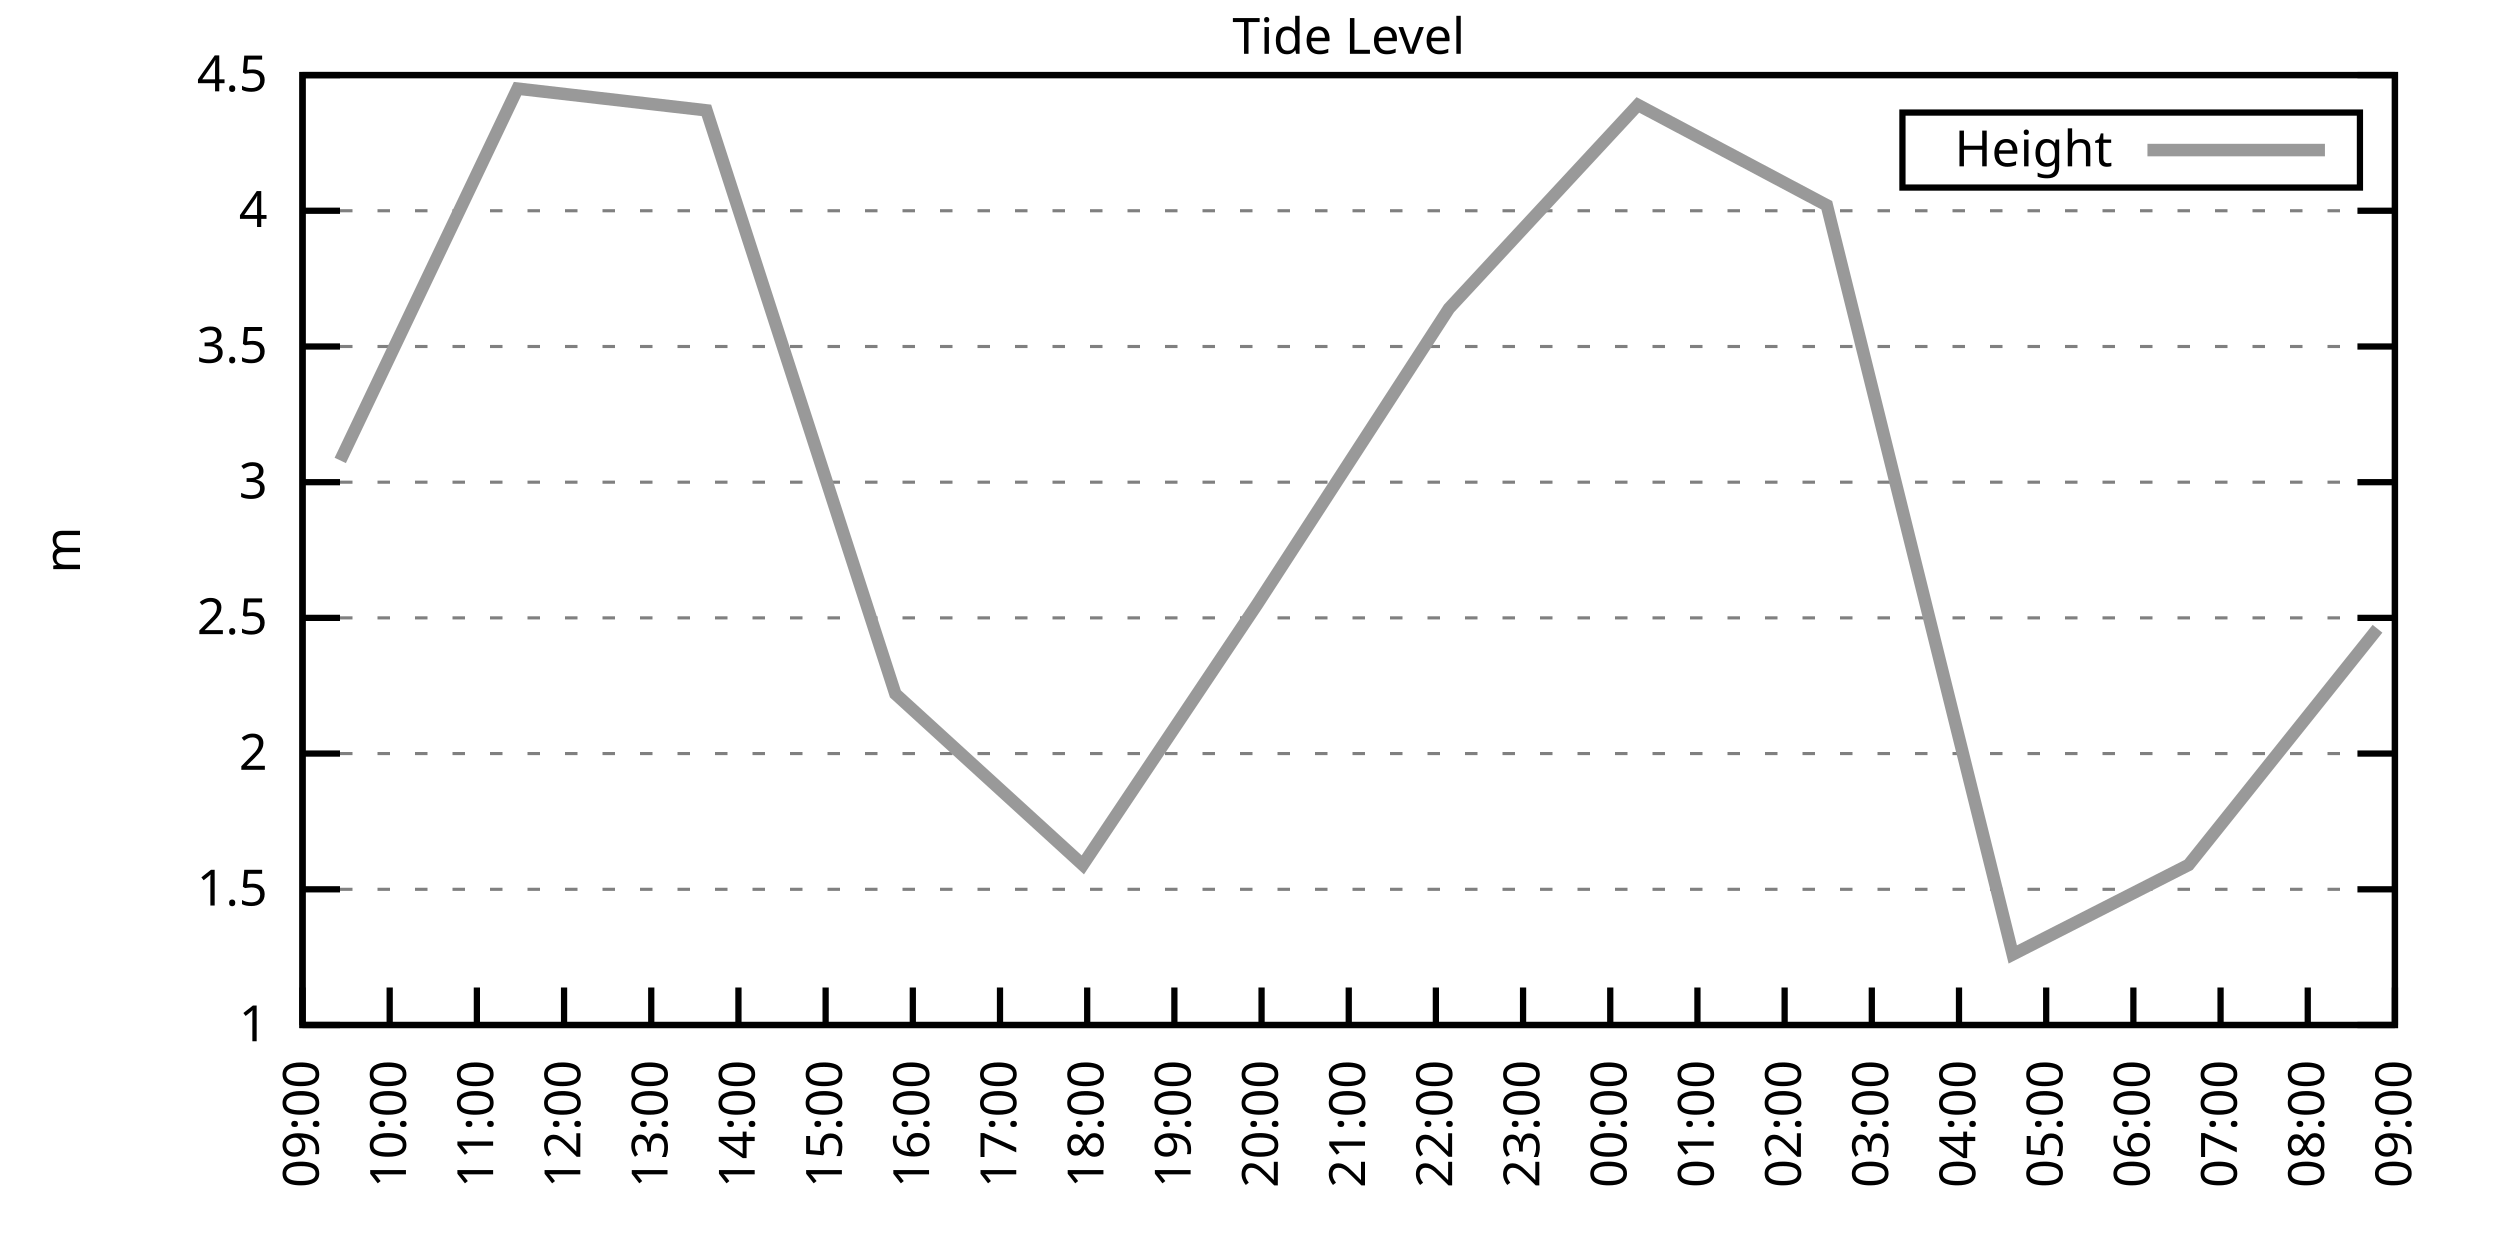
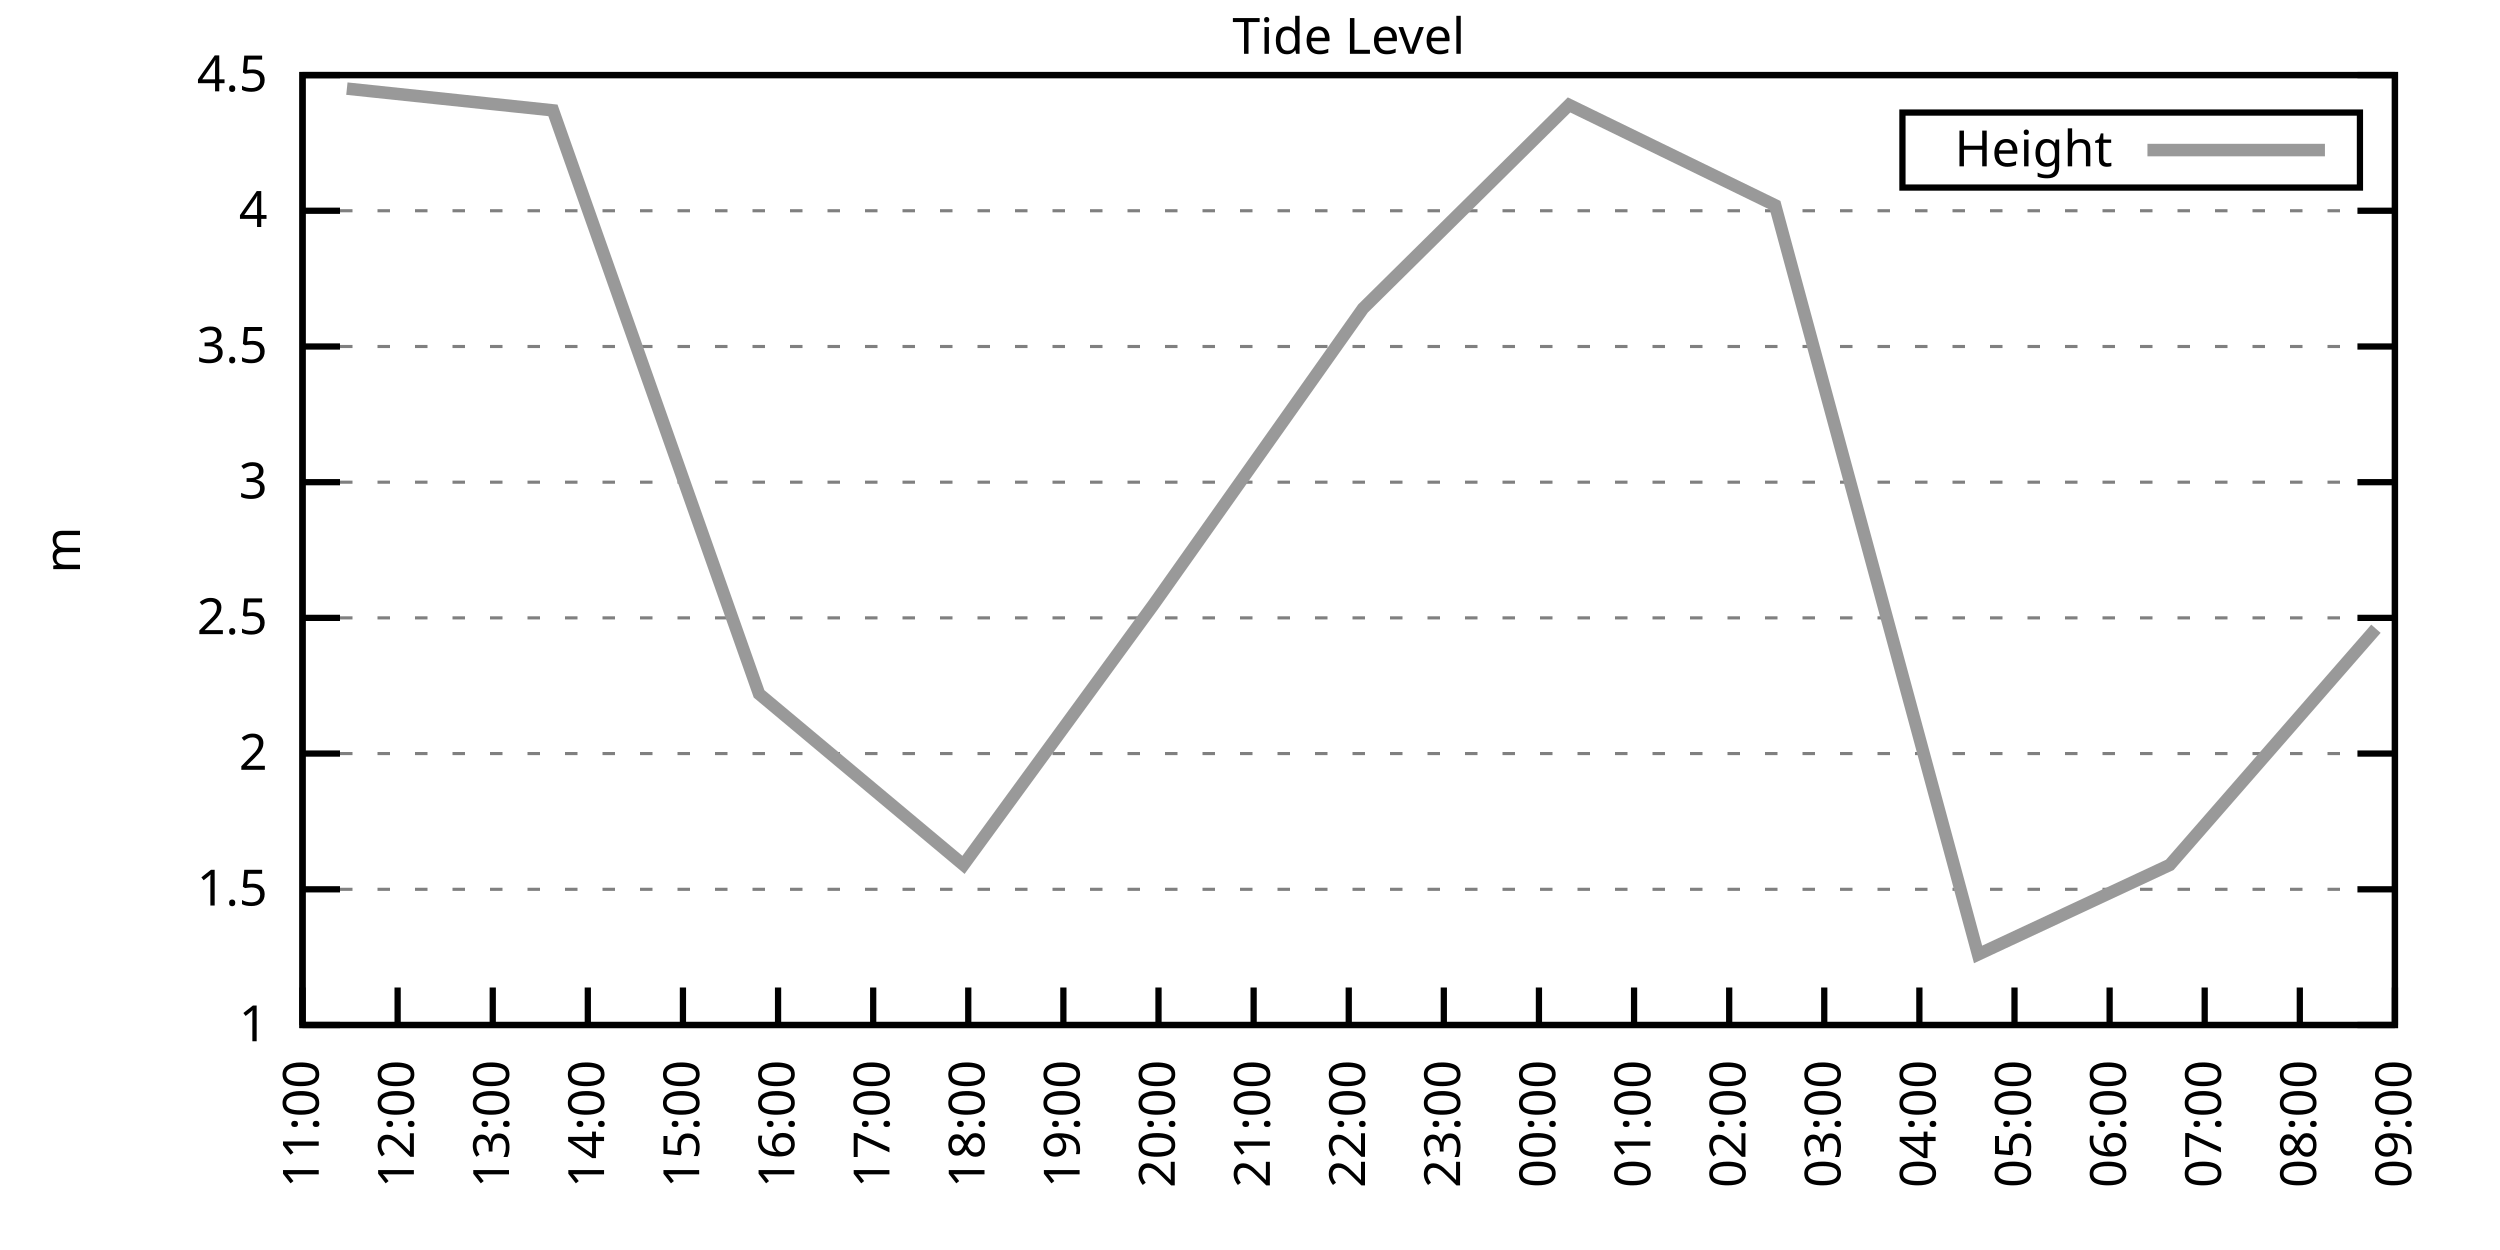
<svg xmlns="http://www.w3.org/2000/svg" xmlns:xlink="http://www.w3.org/1999/xlink" width="400" height="200" viewBox="0 0 400 200">
  <g id="gnuplot_canvas">
    <rect x="0" y="0" width="400" height="200" fill="none" />
    <defs>
      <circle id="gpDot" r="0.5" stroke-width="0.5" stroke="currentColor" />
      <path id="gpPt0" stroke-width="0.333" stroke="currentColor" d="M-1,0 h2 M0,-1 v2" />
      <path id="gpPt1" stroke-width="0.333" stroke="currentColor" d="M-1,-1 L1,1 M1,-1 L-1,1" />
      <path id="gpPt2" stroke-width="0.333" stroke="currentColor" d="M-1,0 L1,0 M0,-1 L0,1 M-1,-1 L1,1 M-1,1 L1,-1" />
      <rect id="gpPt3" stroke-width="0.333" stroke="currentColor" x="-1" y="-1" width="2" height="2" />
      <rect id="gpPt4" stroke-width="0.333" stroke="currentColor" fill="currentColor" x="-1" y="-1" width="2" height="2" />
      <circle id="gpPt5" stroke-width="0.333" stroke="currentColor" cx="0" cy="0" r="1" />
      <use xlink:href="#gpPt5" id="gpPt6" fill="currentColor" stroke="none" />
      <path id="gpPt7" stroke-width="0.333" stroke="currentColor" d="M0,-1.33 L-1.33,0.67 L1.33,0.67 z" />
      <use xlink:href="#gpPt7" id="gpPt8" fill="currentColor" stroke="none" />
      <use xlink:href="#gpPt7" id="gpPt9" stroke="currentColor" transform="rotate(180)" />
      <use xlink:href="#gpPt9" id="gpPt10" fill="currentColor" stroke="none" />
      <use xlink:href="#gpPt3" id="gpPt11" stroke="currentColor" transform="rotate(45)" />
      <use xlink:href="#gpPt11" id="gpPt12" fill="currentColor" stroke="none" />
      <path id="gpPt13" stroke-width="0.333" stroke="currentColor" d="M0,1.330 L1.265,0.411 L0.782,-1.067 L-0.782,-1.076 L-1.265,0.411 z" />
      <use xlink:href="#gpPt13" id="gpPt14" fill="currentColor" stroke="none" />
      <filter id="textbox" filterUnits="objectBoundingBox" x="0" y="0" height="1" width="1">
        <feFlood flood-color="white" flood-opacity="1" result="bgnd" />
        <feComposite in="SourceGraphic" in2="bgnd" operator="atop" />
      </filter>
      <filter id="greybox" filterUnits="objectBoundingBox" x="0" y="0" height="1" width="1">
        <feFlood flood-color="lightgrey" flood-opacity="1" result="grey" />
        <feComposite in="SourceGraphic" in2="grey" operator="atop" />
      </filter>
    </defs>
    <g fill="none" color="white" stroke="currentColor" stroke-width="1.00" stroke-linecap="butt" stroke-linejoin="miter">
</g>
    <g fill="none" color="black" stroke="currentColor" stroke-width="1.00" stroke-linecap="butt" stroke-linejoin="miter">
      <g stroke="none" shape-rendering="crispEdges">
        <polygon fill="rgb(255, 255, 255)" points="48.40,164.00 383.18,164.00 383.18,12.02 48.40,12.02 " />
      </g>
    </g>
    <g fill="none" color="black" stroke="currentColor" stroke-width="1.00" stroke-linecap="butt" stroke-linejoin="miter">
</g>
    <g fill="none" color="black" stroke="black" stroke-width="0.50" stroke-linecap="butt" stroke-linejoin="miter">
</g>
    <g fill="none" color="gray" stroke="currentColor" stroke-width="0.50" stroke-linecap="butt" stroke-linejoin="miter">
      <path stroke="gray" stroke-dasharray="2,4" class="gridline" d="M48.40,164.00 L383.19,164.00  " />
    </g>
    <g fill="none" color="gray" stroke="gray" stroke-width="1.00" stroke-linecap="butt" stroke-linejoin="miter">
</g>
    <g fill="none" color="black" stroke="currentColor" stroke-width="1.00" stroke-linecap="butt" stroke-linejoin="miter">
      <path stroke="black" d="M48.40,164.00 L54.40,164.00 M383.19,164.00 L377.19,164.00  " />
      <g transform="translate(42.80,166.60)" stroke="none" fill="black" font-family="Sans" font-size="8.00" text-anchor="end">
        <text>
          <tspan font-family="Sans"> 1</tspan>
        </text>
      </g>
    </g>
    <g fill="none" color="black" stroke="currentColor" stroke-width="1.00" stroke-linecap="butt" stroke-linejoin="miter">
</g>
    <g fill="none" color="black" stroke="black" stroke-width="0.50" stroke-linecap="butt" stroke-linejoin="miter">
</g>
    <g fill="none" color="gray" stroke="currentColor" stroke-width="0.50" stroke-linecap="butt" stroke-linejoin="miter">
      <path stroke="gray" stroke-dasharray="2,4" class="gridline" d="M48.40,142.29 L383.19,142.29  " />
    </g>
    <g fill="none" color="gray" stroke="gray" stroke-width="1.00" stroke-linecap="butt" stroke-linejoin="miter">
</g>
    <g fill="none" color="black" stroke="currentColor" stroke-width="1.00" stroke-linecap="butt" stroke-linejoin="miter">
      <path stroke="black" d="M48.40,142.29 L54.40,142.29 M383.19,142.29 L377.19,142.29  " />
      <g transform="translate(42.80,144.89)" stroke="none" fill="black" font-family="Sans" font-size="8.00" text-anchor="end">
        <text>
          <tspan font-family="Sans"> 1.5</tspan>
        </text>
      </g>
    </g>
    <g fill="none" color="black" stroke="currentColor" stroke-width="1.00" stroke-linecap="butt" stroke-linejoin="miter">
</g>
    <g fill="none" color="black" stroke="black" stroke-width="0.50" stroke-linecap="butt" stroke-linejoin="miter">
</g>
    <g fill="none" color="gray" stroke="currentColor" stroke-width="0.50" stroke-linecap="butt" stroke-linejoin="miter">
      <path stroke="gray" stroke-dasharray="2,4" class="gridline" d="M48.40,120.57 L383.19,120.57  " />
    </g>
    <g fill="none" color="gray" stroke="gray" stroke-width="1.00" stroke-linecap="butt" stroke-linejoin="miter">
</g>
    <g fill="none" color="black" stroke="currentColor" stroke-width="1.00" stroke-linecap="butt" stroke-linejoin="miter">
      <path stroke="black" d="M48.40,120.57 L54.40,120.57 M383.19,120.57 L377.19,120.57  " />
      <g transform="translate(42.80,123.17)" stroke="none" fill="black" font-family="Sans" font-size="8.00" text-anchor="end">
        <text>
          <tspan font-family="Sans"> 2</tspan>
        </text>
      </g>
    </g>
    <g fill="none" color="black" stroke="currentColor" stroke-width="1.00" stroke-linecap="butt" stroke-linejoin="miter">
</g>
    <g fill="none" color="black" stroke="black" stroke-width="0.50" stroke-linecap="butt" stroke-linejoin="miter">
</g>
    <g fill="none" color="gray" stroke="currentColor" stroke-width="0.50" stroke-linecap="butt" stroke-linejoin="miter">
      <path stroke="gray" stroke-dasharray="2,4" class="gridline" d="M48.40,98.86 L383.19,98.86  " />
    </g>
    <g fill="none" color="gray" stroke="gray" stroke-width="1.00" stroke-linecap="butt" stroke-linejoin="miter">
</g>
    <g fill="none" color="black" stroke="currentColor" stroke-width="1.00" stroke-linecap="butt" stroke-linejoin="miter">
      <path stroke="black" d="M48.40,98.86 L54.40,98.86 M383.19,98.86 L377.19,98.86  " />
      <g transform="translate(42.80,101.46)" stroke="none" fill="black" font-family="Sans" font-size="8.00" text-anchor="end">
        <text>
          <tspan font-family="Sans"> 2.5</tspan>
        </text>
      </g>
    </g>
    <g fill="none" color="black" stroke="currentColor" stroke-width="1.00" stroke-linecap="butt" stroke-linejoin="miter">
</g>
    <g fill="none" color="black" stroke="black" stroke-width="0.50" stroke-linecap="butt" stroke-linejoin="miter">
</g>
    <g fill="none" color="gray" stroke="currentColor" stroke-width="0.50" stroke-linecap="butt" stroke-linejoin="miter">
      <path stroke="gray" stroke-dasharray="2,4" class="gridline" d="M48.40,77.15 L383.19,77.15  " />
    </g>
    <g fill="none" color="gray" stroke="gray" stroke-width="1.00" stroke-linecap="butt" stroke-linejoin="miter">
</g>
    <g fill="none" color="black" stroke="currentColor" stroke-width="1.00" stroke-linecap="butt" stroke-linejoin="miter">
      <path stroke="black" d="M48.40,77.15 L54.40,77.15 M383.19,77.15 L377.19,77.15  " />
      <g transform="translate(42.80,79.75)" stroke="none" fill="black" font-family="Sans" font-size="8.00" text-anchor="end">
        <text>
          <tspan font-family="Sans"> 3</tspan>
        </text>
      </g>
    </g>
    <g fill="none" color="black" stroke="currentColor" stroke-width="1.00" stroke-linecap="butt" stroke-linejoin="miter">
</g>
    <g fill="none" color="black" stroke="black" stroke-width="0.50" stroke-linecap="butt" stroke-linejoin="miter">
</g>
    <g fill="none" color="gray" stroke="currentColor" stroke-width="0.50" stroke-linecap="butt" stroke-linejoin="miter">
      <path stroke="gray" stroke-dasharray="2,4" class="gridline" d="M48.40,55.44 L383.19,55.44  " />
    </g>
    <g fill="none" color="gray" stroke="gray" stroke-width="1.00" stroke-linecap="butt" stroke-linejoin="miter">
</g>
    <g fill="none" color="black" stroke="currentColor" stroke-width="1.00" stroke-linecap="butt" stroke-linejoin="miter">
      <path stroke="black" d="M48.40,55.44 L54.40,55.44 M383.19,55.44 L377.19,55.44  " />
      <g transform="translate(42.80,58.04)" stroke="none" fill="black" font-family="Sans" font-size="8.00" text-anchor="end">
        <text>
          <tspan font-family="Sans"> 3.5</tspan>
        </text>
      </g>
    </g>
    <g fill="none" color="black" stroke="currentColor" stroke-width="1.00" stroke-linecap="butt" stroke-linejoin="miter">
</g>
    <g fill="none" color="black" stroke="black" stroke-width="0.50" stroke-linecap="butt" stroke-linejoin="miter">
</g>
    <g fill="none" color="gray" stroke="currentColor" stroke-width="0.50" stroke-linecap="butt" stroke-linejoin="miter">
      <path stroke="gray" stroke-dasharray="2,4" class="gridline" d="M48.40,33.72 L383.19,33.72  " />
    </g>
    <g fill="none" color="gray" stroke="gray" stroke-width="1.00" stroke-linecap="butt" stroke-linejoin="miter">
</g>
    <g fill="none" color="black" stroke="currentColor" stroke-width="1.00" stroke-linecap="butt" stroke-linejoin="miter">
      <path stroke="black" d="M48.40,33.72 L54.40,33.72 M383.19,33.72 L377.19,33.72  " />
      <g transform="translate(42.80,36.32)" stroke="none" fill="black" font-family="Sans" font-size="8.00" text-anchor="end">
        <text>
          <tspan font-family="Sans"> 4</tspan>
        </text>
      </g>
    </g>
    <g fill="none" color="black" stroke="currentColor" stroke-width="1.00" stroke-linecap="butt" stroke-linejoin="miter">
</g>
    <g fill="none" color="black" stroke="black" stroke-width="0.50" stroke-linecap="butt" stroke-linejoin="miter">
</g>
    <g fill="none" color="gray" stroke="currentColor" stroke-width="0.50" stroke-linecap="butt" stroke-linejoin="miter">
      <path stroke="gray" stroke-dasharray="2,4" class="gridline" d="M48.40,12.01 L383.19,12.01  " />
    </g>
    <g fill="none" color="gray" stroke="gray" stroke-width="1.00" stroke-linecap="butt" stroke-linejoin="miter">
</g>
    <g fill="none" color="black" stroke="currentColor" stroke-width="1.00" stroke-linecap="butt" stroke-linejoin="miter">
      <path stroke="black" d="M48.40,12.01 L54.40,12.01 M383.19,12.01 L377.19,12.01  " />
      <g transform="translate(42.80,14.61)" stroke="none" fill="black" font-family="Sans" font-size="8.00" text-anchor="end">
        <text>
          <tspan font-family="Sans"> 4.5</tspan>
        </text>
      </g>
    </g>
    <g fill="none" color="black" stroke="currentColor" stroke-width="1.00" stroke-linecap="butt" stroke-linejoin="miter">
      <path stroke="black" d="M48.40,164.00 L48.40,158.00  " />
      <g transform="translate(51.00,169.60) rotate(270.00)" stroke="none" fill="black" font-family="Sans" font-size="8.00" text-anchor="end">
        <text>
-           <tspan font-family="Sans">09:00</tspan>
-         </text>
-       </g>
-     </g>
-     <g fill="none" color="black" stroke="currentColor" stroke-width="1.00" stroke-linecap="butt" stroke-linejoin="miter">
-       <path stroke="black" d="M62.35,164.00 L62.35,158.00  " />
-       <g transform="translate(64.95,169.60) rotate(270.00)" stroke="none" fill="black" font-family="Sans" font-size="8.00" text-anchor="end">
-         <text>
-           <tspan font-family="Sans">10:00</tspan>
-         </text>
-       </g>
-     </g>
-     <g fill="none" color="black" stroke="currentColor" stroke-width="1.00" stroke-linecap="butt" stroke-linejoin="miter">
-       <path stroke="black" d="M76.30,164.00 L76.30,158.00  " />
-       <g transform="translate(78.90,169.60) rotate(270.00)" stroke="none" fill="black" font-family="Sans" font-size="8.00" text-anchor="end">
-         <text>
          <tspan font-family="Sans">11:00</tspan>
        </text>
      </g>
    </g>
    <g fill="none" color="black" stroke="currentColor" stroke-width="1.00" stroke-linecap="butt" stroke-linejoin="miter">
-       <path stroke="black" d="M90.25,164.00 L90.25,158.00  " />
-       <g transform="translate(92.85,169.60) rotate(270.00)" stroke="none" fill="black" font-family="Sans" font-size="8.00" text-anchor="end">
+       <path stroke="black" d="M63.62,164.00 L63.62,158.00  " />
+       <g transform="translate(66.22,169.60) rotate(270.00)" stroke="none" fill="black" font-family="Sans" font-size="8.00" text-anchor="end">
        <text>
          <tspan font-family="Sans">12:00</tspan>
        </text>
      </g>
    </g>
    <g fill="none" color="black" stroke="currentColor" stroke-width="1.00" stroke-linecap="butt" stroke-linejoin="miter">
-       <path stroke="black" d="M104.20,164.00 L104.20,158.00  " />
-       <g transform="translate(106.80,169.60) rotate(270.00)" stroke="none" fill="black" font-family="Sans" font-size="8.00" text-anchor="end">
+       <path stroke="black" d="M78.84,164.00 L78.84,158.00  " />
+       <g transform="translate(81.44,169.60) rotate(270.00)" stroke="none" fill="black" font-family="Sans" font-size="8.00" text-anchor="end">
        <text>
          <tspan font-family="Sans">13:00</tspan>
        </text>
      </g>
    </g>
    <g fill="none" color="black" stroke="currentColor" stroke-width="1.00" stroke-linecap="butt" stroke-linejoin="miter">
-       <path stroke="black" d="M118.15,164.00 L118.15,158.00  " />
-       <g transform="translate(120.75,169.60) rotate(270.00)" stroke="none" fill="black" font-family="Sans" font-size="8.00" text-anchor="end">
+       <path stroke="black" d="M94.05,164.00 L94.05,158.00  " />
+       <g transform="translate(96.65,169.60) rotate(270.00)" stroke="none" fill="black" font-family="Sans" font-size="8.00" text-anchor="end">
        <text>
          <tspan font-family="Sans">14:00</tspan>
        </text>
      </g>
    </g>
    <g fill="none" color="black" stroke="currentColor" stroke-width="1.00" stroke-linecap="butt" stroke-linejoin="miter">
-       <path stroke="black" d="M132.10,164.00 L132.10,158.00  " />
-       <g transform="translate(134.70,169.60) rotate(270.00)" stroke="none" fill="black" font-family="Sans" font-size="8.00" text-anchor="end">
+       <path stroke="black" d="M109.27,164.00 L109.27,158.00  " />
+       <g transform="translate(111.87,169.60) rotate(270.00)" stroke="none" fill="black" font-family="Sans" font-size="8.00" text-anchor="end">
        <text>
          <tspan font-family="Sans">15:00</tspan>
        </text>
      </g>
    </g>
    <g fill="none" color="black" stroke="currentColor" stroke-width="1.00" stroke-linecap="butt" stroke-linejoin="miter">
-       <path stroke="black" d="M146.05,164.00 L146.05,158.00  " />
-       <g transform="translate(148.65,169.60) rotate(270.00)" stroke="none" fill="black" font-family="Sans" font-size="8.00" text-anchor="end">
+       <path stroke="black" d="M124.49,164.00 L124.49,158.00  " />
+       <g transform="translate(127.09,169.60) rotate(270.00)" stroke="none" fill="black" font-family="Sans" font-size="8.00" text-anchor="end">
        <text>
          <tspan font-family="Sans">16:00</tspan>
        </text>
      </g>
    </g>
    <g fill="none" color="black" stroke="currentColor" stroke-width="1.00" stroke-linecap="butt" stroke-linejoin="miter">
-       <path stroke="black" d="M160.00,164.00 L160.00,158.00  " />
-       <g transform="translate(162.60,169.60) rotate(270.00)" stroke="none" fill="black" font-family="Sans" font-size="8.00" text-anchor="end">
+       <path stroke="black" d="M139.71,164.00 L139.71,158.00  " />
+       <g transform="translate(142.31,169.60) rotate(270.00)" stroke="none" fill="black" font-family="Sans" font-size="8.00" text-anchor="end">
        <text>
          <tspan font-family="Sans">17:00</tspan>
        </text>
      </g>
    </g>
    <g fill="none" color="black" stroke="currentColor" stroke-width="1.00" stroke-linecap="butt" stroke-linejoin="miter">
-       <path stroke="black" d="M173.95,164.00 L173.95,158.00  " />
-       <g transform="translate(176.55,169.60) rotate(270.00)" stroke="none" fill="black" font-family="Sans" font-size="8.00" text-anchor="end">
+       <path stroke="black" d="M154.92,164.00 L154.92,158.00  " />
+       <g transform="translate(157.52,169.60) rotate(270.00)" stroke="none" fill="black" font-family="Sans" font-size="8.00" text-anchor="end">
        <text>
          <tspan font-family="Sans">18:00</tspan>
        </text>
      </g>
    </g>
    <g fill="none" color="black" stroke="currentColor" stroke-width="1.00" stroke-linecap="butt" stroke-linejoin="miter">
-       <path stroke="black" d="M187.90,164.00 L187.90,158.00  " />
-       <g transform="translate(190.50,169.60) rotate(270.00)" stroke="none" fill="black" font-family="Sans" font-size="8.00" text-anchor="end">
+       <path stroke="black" d="M170.14,164.00 L170.14,158.00  " />
+       <g transform="translate(172.74,169.60) rotate(270.00)" stroke="none" fill="black" font-family="Sans" font-size="8.00" text-anchor="end">
        <text>
          <tspan font-family="Sans">19:00</tspan>
        </text>
      </g>
    </g>
    <g fill="none" color="black" stroke="currentColor" stroke-width="1.00" stroke-linecap="butt" stroke-linejoin="miter">
-       <path stroke="black" d="M201.85,164.00 L201.85,158.00  " />
-       <g transform="translate(204.45,169.60) rotate(270.00)" stroke="none" fill="black" font-family="Sans" font-size="8.00" text-anchor="end">
+       <path stroke="black" d="M185.36,164.00 L185.36,158.00  " />
+       <g transform="translate(187.96,169.60) rotate(270.00)" stroke="none" fill="black" font-family="Sans" font-size="8.00" text-anchor="end">
        <text>
          <tspan font-family="Sans">20:00</tspan>
+         </text>
+       </g>
+     </g>
+     <g fill="none" color="black" stroke="currentColor" stroke-width="1.00" stroke-linecap="butt" stroke-linejoin="miter">
+       <path stroke="black" d="M200.58,164.00 L200.58,158.00  " />
+       <g transform="translate(203.18,169.60) rotate(270.00)" stroke="none" fill="black" font-family="Sans" font-size="8.00" text-anchor="end">
+         <text>
+           <tspan font-family="Sans">21:00</tspan>
        </text>
      </g>
    </g>
    <g fill="none" color="black" stroke="currentColor" stroke-width="1.00" stroke-linecap="butt" stroke-linejoin="miter">
      <path stroke="black" d="M215.80,164.00 L215.80,158.00  " />
      <g transform="translate(218.40,169.60) rotate(270.00)" stroke="none" fill="black" font-family="Sans" font-size="8.00" text-anchor="end">
        <text>
-           <tspan font-family="Sans">21:00</tspan>
-         </text>
-       </g>
-     </g>
-     <g fill="none" color="black" stroke="currentColor" stroke-width="1.00" stroke-linecap="butt" stroke-linejoin="miter">
-       <path stroke="black" d="M229.74,164.00 L229.74,158.00  " />
-       <g transform="translate(232.34,169.60) rotate(270.00)" stroke="none" fill="black" font-family="Sans" font-size="8.00" text-anchor="end">
-         <text>
          <tspan font-family="Sans">22:00</tspan>
        </text>
      </g>
    </g>
    <g fill="none" color="black" stroke="currentColor" stroke-width="1.00" stroke-linecap="butt" stroke-linejoin="miter">
-       <path stroke="black" d="M243.69,164.00 L243.69,158.00  " />
-       <g transform="translate(246.29,169.60) rotate(270.00)" stroke="none" fill="black" font-family="Sans" font-size="8.00" text-anchor="end">
+       <path stroke="black" d="M231.01,164.00 L231.01,158.00  " />
+       <g transform="translate(233.61,169.60) rotate(270.00)" stroke="none" fill="black" font-family="Sans" font-size="8.00" text-anchor="end">
        <text>
          <tspan font-family="Sans">23:00</tspan>
        </text>
      </g>
    </g>
    <g fill="none" color="black" stroke="currentColor" stroke-width="1.00" stroke-linecap="butt" stroke-linejoin="miter">
-       <path stroke="black" d="M257.64,164.00 L257.64,158.00  " />
-       <g transform="translate(260.24,169.60) rotate(270.00)" stroke="none" fill="black" font-family="Sans" font-size="8.00" text-anchor="end">
+       <path stroke="black" d="M246.23,164.00 L246.23,158.00  " />
+       <g transform="translate(248.83,169.60) rotate(270.00)" stroke="none" fill="black" font-family="Sans" font-size="8.00" text-anchor="end">
        <text>
          <tspan font-family="Sans">00:00</tspan>
        </text>
      </g>
    </g>
    <g fill="none" color="black" stroke="currentColor" stroke-width="1.00" stroke-linecap="butt" stroke-linejoin="miter">
-       <path stroke="black" d="M271.59,164.00 L271.59,158.00  " />
-       <g transform="translate(274.19,169.60) rotate(270.00)" stroke="none" fill="black" font-family="Sans" font-size="8.00" text-anchor="end">
+       <path stroke="black" d="M261.45,164.00 L261.45,158.00  " />
+       <g transform="translate(264.05,169.60) rotate(270.00)" stroke="none" fill="black" font-family="Sans" font-size="8.00" text-anchor="end">
        <text>
          <tspan font-family="Sans">01:00</tspan>
        </text>
      </g>
    </g>
    <g fill="none" color="black" stroke="currentColor" stroke-width="1.00" stroke-linecap="butt" stroke-linejoin="miter">
-       <path stroke="black" d="M285.54,164.00 L285.54,158.00  " />
-       <g transform="translate(288.14,169.60) rotate(270.00)" stroke="none" fill="black" font-family="Sans" font-size="8.00" text-anchor="end">
+       <path stroke="black" d="M276.67,164.00 L276.67,158.00  " />
+       <g transform="translate(279.27,169.60) rotate(270.00)" stroke="none" fill="black" font-family="Sans" font-size="8.00" text-anchor="end">
        <text>
          <tspan font-family="Sans">02:00</tspan>
        </text>
      </g>
    </g>
    <g fill="none" color="black" stroke="currentColor" stroke-width="1.00" stroke-linecap="butt" stroke-linejoin="miter">
-       <path stroke="black" d="M299.49,164.00 L299.49,158.00  " />
-       <g transform="translate(302.09,169.60) rotate(270.00)" stroke="none" fill="black" font-family="Sans" font-size="8.00" text-anchor="end">
+       <path stroke="black" d="M291.88,164.00 L291.88,158.00  " />
+       <g transform="translate(294.48,169.60) rotate(270.00)" stroke="none" fill="black" font-family="Sans" font-size="8.00" text-anchor="end">
        <text>
          <tspan font-family="Sans">03:00</tspan>
        </text>
      </g>
    </g>
    <g fill="none" color="black" stroke="currentColor" stroke-width="1.00" stroke-linecap="butt" stroke-linejoin="miter">
-       <path stroke="black" d="M313.44,164.00 L313.44,158.00  " />
-       <g transform="translate(316.04,169.60) rotate(270.00)" stroke="none" fill="black" font-family="Sans" font-size="8.00" text-anchor="end">
+       <path stroke="black" d="M307.10,164.00 L307.10,158.00  " />
+       <g transform="translate(309.70,169.60) rotate(270.00)" stroke="none" fill="black" font-family="Sans" font-size="8.00" text-anchor="end">
        <text>
          <tspan font-family="Sans">04:00</tspan>
        </text>
      </g>
    </g>
    <g fill="none" color="black" stroke="currentColor" stroke-width="1.00" stroke-linecap="butt" stroke-linejoin="miter">
-       <path stroke="black" d="M327.39,164.00 L327.39,158.00  " />
-       <g transform="translate(329.99,169.60) rotate(270.00)" stroke="none" fill="black" font-family="Sans" font-size="8.00" text-anchor="end">
+       <path stroke="black" d="M322.32,164.00 L322.32,158.00  " />
+       <g transform="translate(324.92,169.60) rotate(270.00)" stroke="none" fill="black" font-family="Sans" font-size="8.00" text-anchor="end">
        <text>
          <tspan font-family="Sans">05:00</tspan>
        </text>
      </g>
    </g>
    <g fill="none" color="black" stroke="currentColor" stroke-width="1.00" stroke-linecap="butt" stroke-linejoin="miter">
-       <path stroke="black" d="M341.34,164.00 L341.34,158.00  " />
-       <g transform="translate(343.94,169.60) rotate(270.00)" stroke="none" fill="black" font-family="Sans" font-size="8.00" text-anchor="end">
+       <path stroke="black" d="M337.54,164.00 L337.54,158.00  " />
+       <g transform="translate(340.14,169.60) rotate(270.00)" stroke="none" fill="black" font-family="Sans" font-size="8.00" text-anchor="end">
        <text>
          <tspan font-family="Sans">06:00</tspan>
        </text>
      </g>
    </g>
    <g fill="none" color="black" stroke="currentColor" stroke-width="1.00" stroke-linecap="butt" stroke-linejoin="miter">
-       <path stroke="black" d="M355.29,164.00 L355.29,158.00  " />
-       <g transform="translate(357.89,169.60) rotate(270.00)" stroke="none" fill="black" font-family="Sans" font-size="8.00" text-anchor="end">
+       <path stroke="black" d="M352.75,164.00 L352.75,158.00  " />
+       <g transform="translate(355.35,169.60) rotate(270.00)" stroke="none" fill="black" font-family="Sans" font-size="8.00" text-anchor="end">
        <text>
          <tspan font-family="Sans">07:00</tspan>
        </text>
      </g>
    </g>
    <g fill="none" color="black" stroke="currentColor" stroke-width="1.00" stroke-linecap="butt" stroke-linejoin="miter">
-       <path stroke="black" d="M369.24,164.00 L369.24,158.00  " />
-       <g transform="translate(371.84,169.60) rotate(270.00)" stroke="none" fill="black" font-family="Sans" font-size="8.00" text-anchor="end">
+       <path stroke="black" d="M367.97,164.00 L367.97,158.00  " />
+       <g transform="translate(370.57,169.60) rotate(270.00)" stroke="none" fill="black" font-family="Sans" font-size="8.00" text-anchor="end">
        <text>
          <tspan font-family="Sans">08:00</tspan>
        </text>
      </g>
    </g>
    <g fill="none" color="black" stroke="currentColor" stroke-width="1.00" stroke-linecap="butt" stroke-linejoin="miter">
      <path stroke="black" d="M383.19,164.00 L383.19,158.00  " />
      <g transform="translate(385.79,169.60) rotate(270.00)" stroke="none" fill="black" font-family="Sans" font-size="8.00" text-anchor="end">
        <text>
          <tspan font-family="Sans">09:00</tspan>
        </text>
      </g>
    </g>
    <g fill="none" color="black" stroke="currentColor" stroke-width="1.00" stroke-linecap="butt" stroke-linejoin="miter">
</g>
    <g fill="none" color="black" stroke="currentColor" stroke-width="1.00" stroke-linecap="butt" stroke-linejoin="miter">
      <path stroke="black" d="M48.40,12.01 L48.40,164.00 L383.19,164.00 L383.19,12.01 L48.40,12.01 Z  " />
    </g>
    <g fill="none" color="black" stroke="currentColor" stroke-width="1.00" stroke-linecap="butt" stroke-linejoin="miter">
</g>
    <g fill="none" color="black" stroke="currentColor" stroke-width="1.00" stroke-linecap="butt" stroke-linejoin="miter">
      <path stroke="black" d="M304.39,30.01 L304.39,18.01 L377.59,18.01 L377.59,30.01 L304.39,30.01 Z  " />
    </g>
    <g id="Tide_level_plot_1">
      <g fill="none" color="white" stroke="black" stroke-width="2.00" stroke-linecap="butt" stroke-linejoin="miter">
</g>
      <g fill="none" color="black" stroke="currentColor" stroke-width="2.00" stroke-linecap="butt" stroke-linejoin="miter">
        <g transform="translate(337.99,26.61)" stroke="none" fill="black" font-family="Sans" font-size="8.00" text-anchor="end">
          <text>
            <tspan font-family="Sans">Height</tspan>
          </text>
        </g>
      </g>
      <g fill="none" color="black" stroke="currentColor" stroke-width="2.00" stroke-linecap="butt" stroke-linejoin="miter">
-         <path stroke="rgb(153, 153, 153)" d="M343.59,24.01 L371.99,24.01 M54.44,73.67 L82.81,14.18 L113.03,17.66 L143.26,111.02 L173.25,138.38 L201.15,96.69   L231.84,49.36 L262.06,16.79 L292.29,32.85 L322.04,152.71 L350.18,138.38 L380.40,100.60  " />
+         <path stroke="rgb(153, 153, 153)" d="M343.59,24.01 L371.99,24.01 M55.50,14.18 L88.47,17.66 L121.45,111.02 L154.16,138.38 L184.60,96.69 L218.08,49.36   L251.05,16.79 L284.02,32.85 L316.49,152.71 L347.17,138.38 L380.15,100.60  " />
      </g>
    </g>
    <g fill="none" color="black" stroke="currentColor" stroke-width="2.00" stroke-linecap="butt" stroke-linejoin="miter">
</g>
    <g fill="none" color="black" stroke="black" stroke-width="1.00" stroke-linecap="butt" stroke-linejoin="miter">
</g>
    <g fill="none" color="black" stroke="currentColor" stroke-width="1.00" stroke-linecap="butt" stroke-linejoin="miter">
      <path stroke="black" d="M48.40,12.01 L48.40,164.00 L383.19,164.00 L383.19,12.01 L48.40,12.01 Z  " />
      <g transform="translate(12.80,88.01) rotate(270.00)" stroke="none" fill="black" font-family="Sans" font-size="8.00" text-anchor="middle">
        <text>
          <tspan font-family="Sans">m</tspan>
        </text>
      </g>
    </g>
    <g fill="none" color="black" stroke="currentColor" stroke-width="1.00" stroke-linecap="butt" stroke-linejoin="miter">
</g>
    <g fill="none" color="black" stroke="currentColor" stroke-width="1.00" stroke-linecap="butt" stroke-linejoin="miter">
      <g transform="translate(215.79,8.61)" stroke="none" fill="black" font-family="Sans" font-size="8.00" text-anchor="middle">
        <text>
          <tspan font-family="Sans">Tide Level</tspan>
        </text>
      </g>
    </g>
    <g fill="none" color="black" stroke="currentColor" stroke-width="1.00" stroke-linecap="butt" stroke-linejoin="miter">
</g>
  </g>
</svg>
